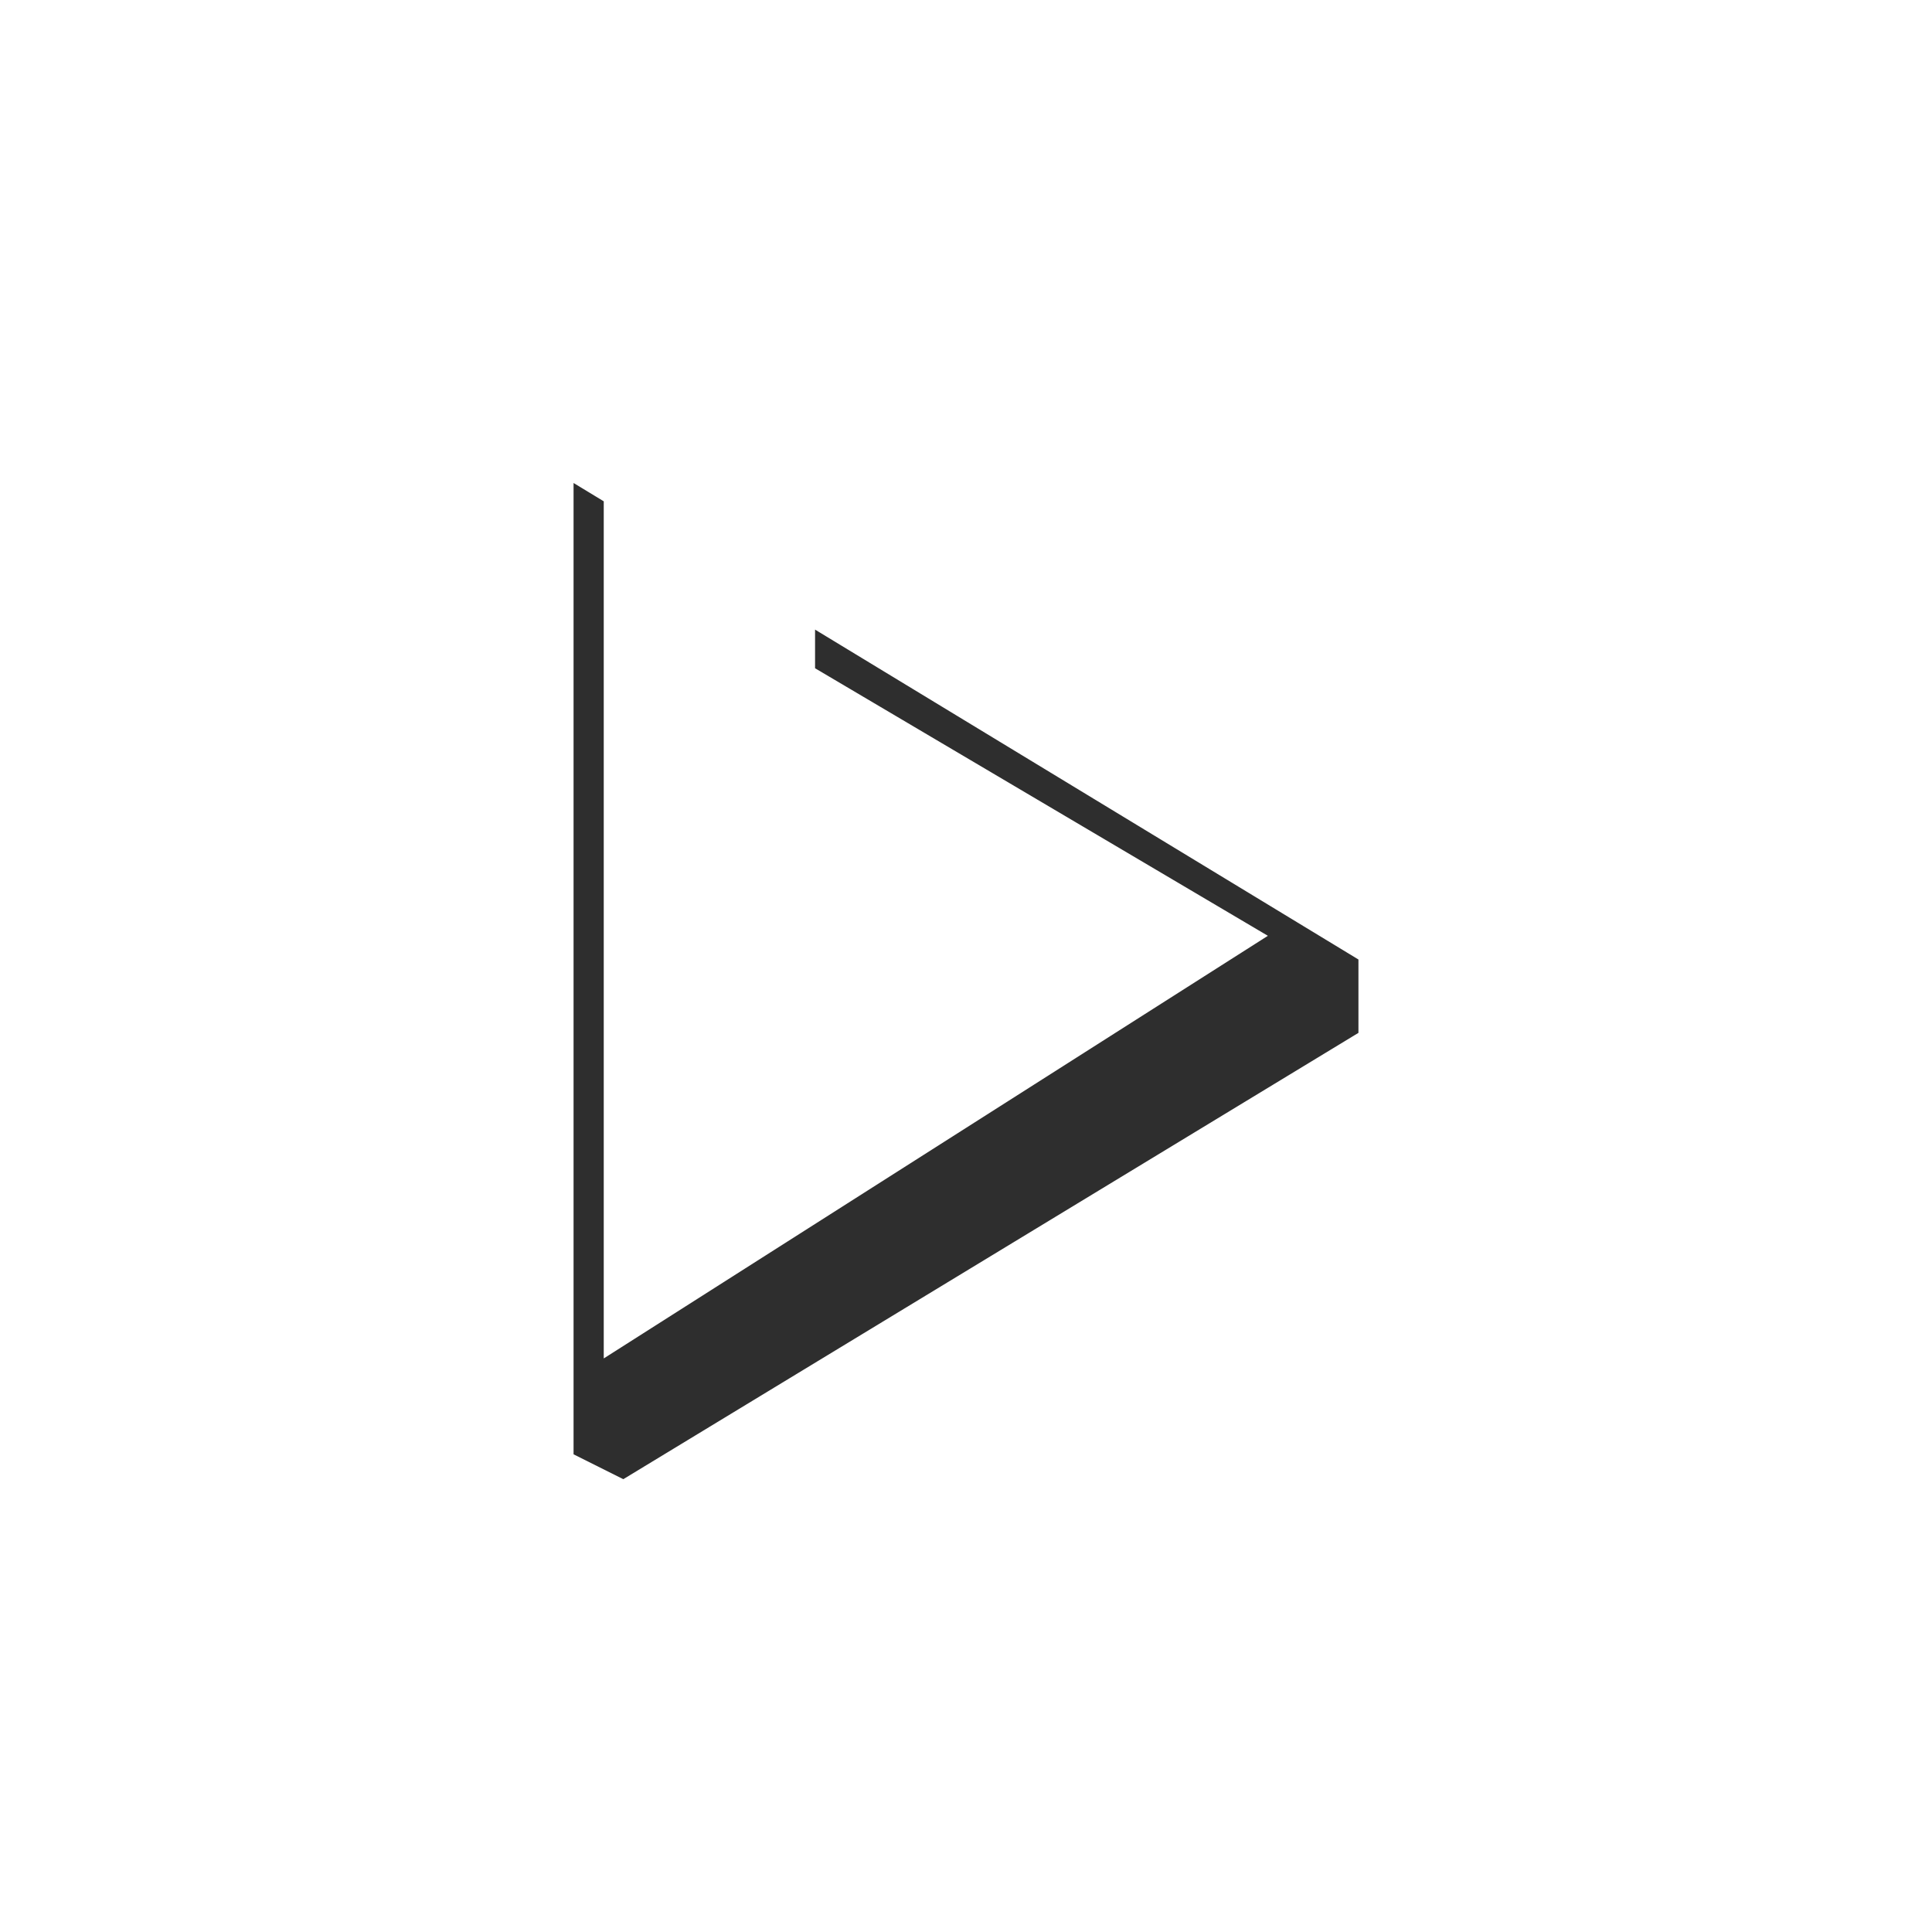
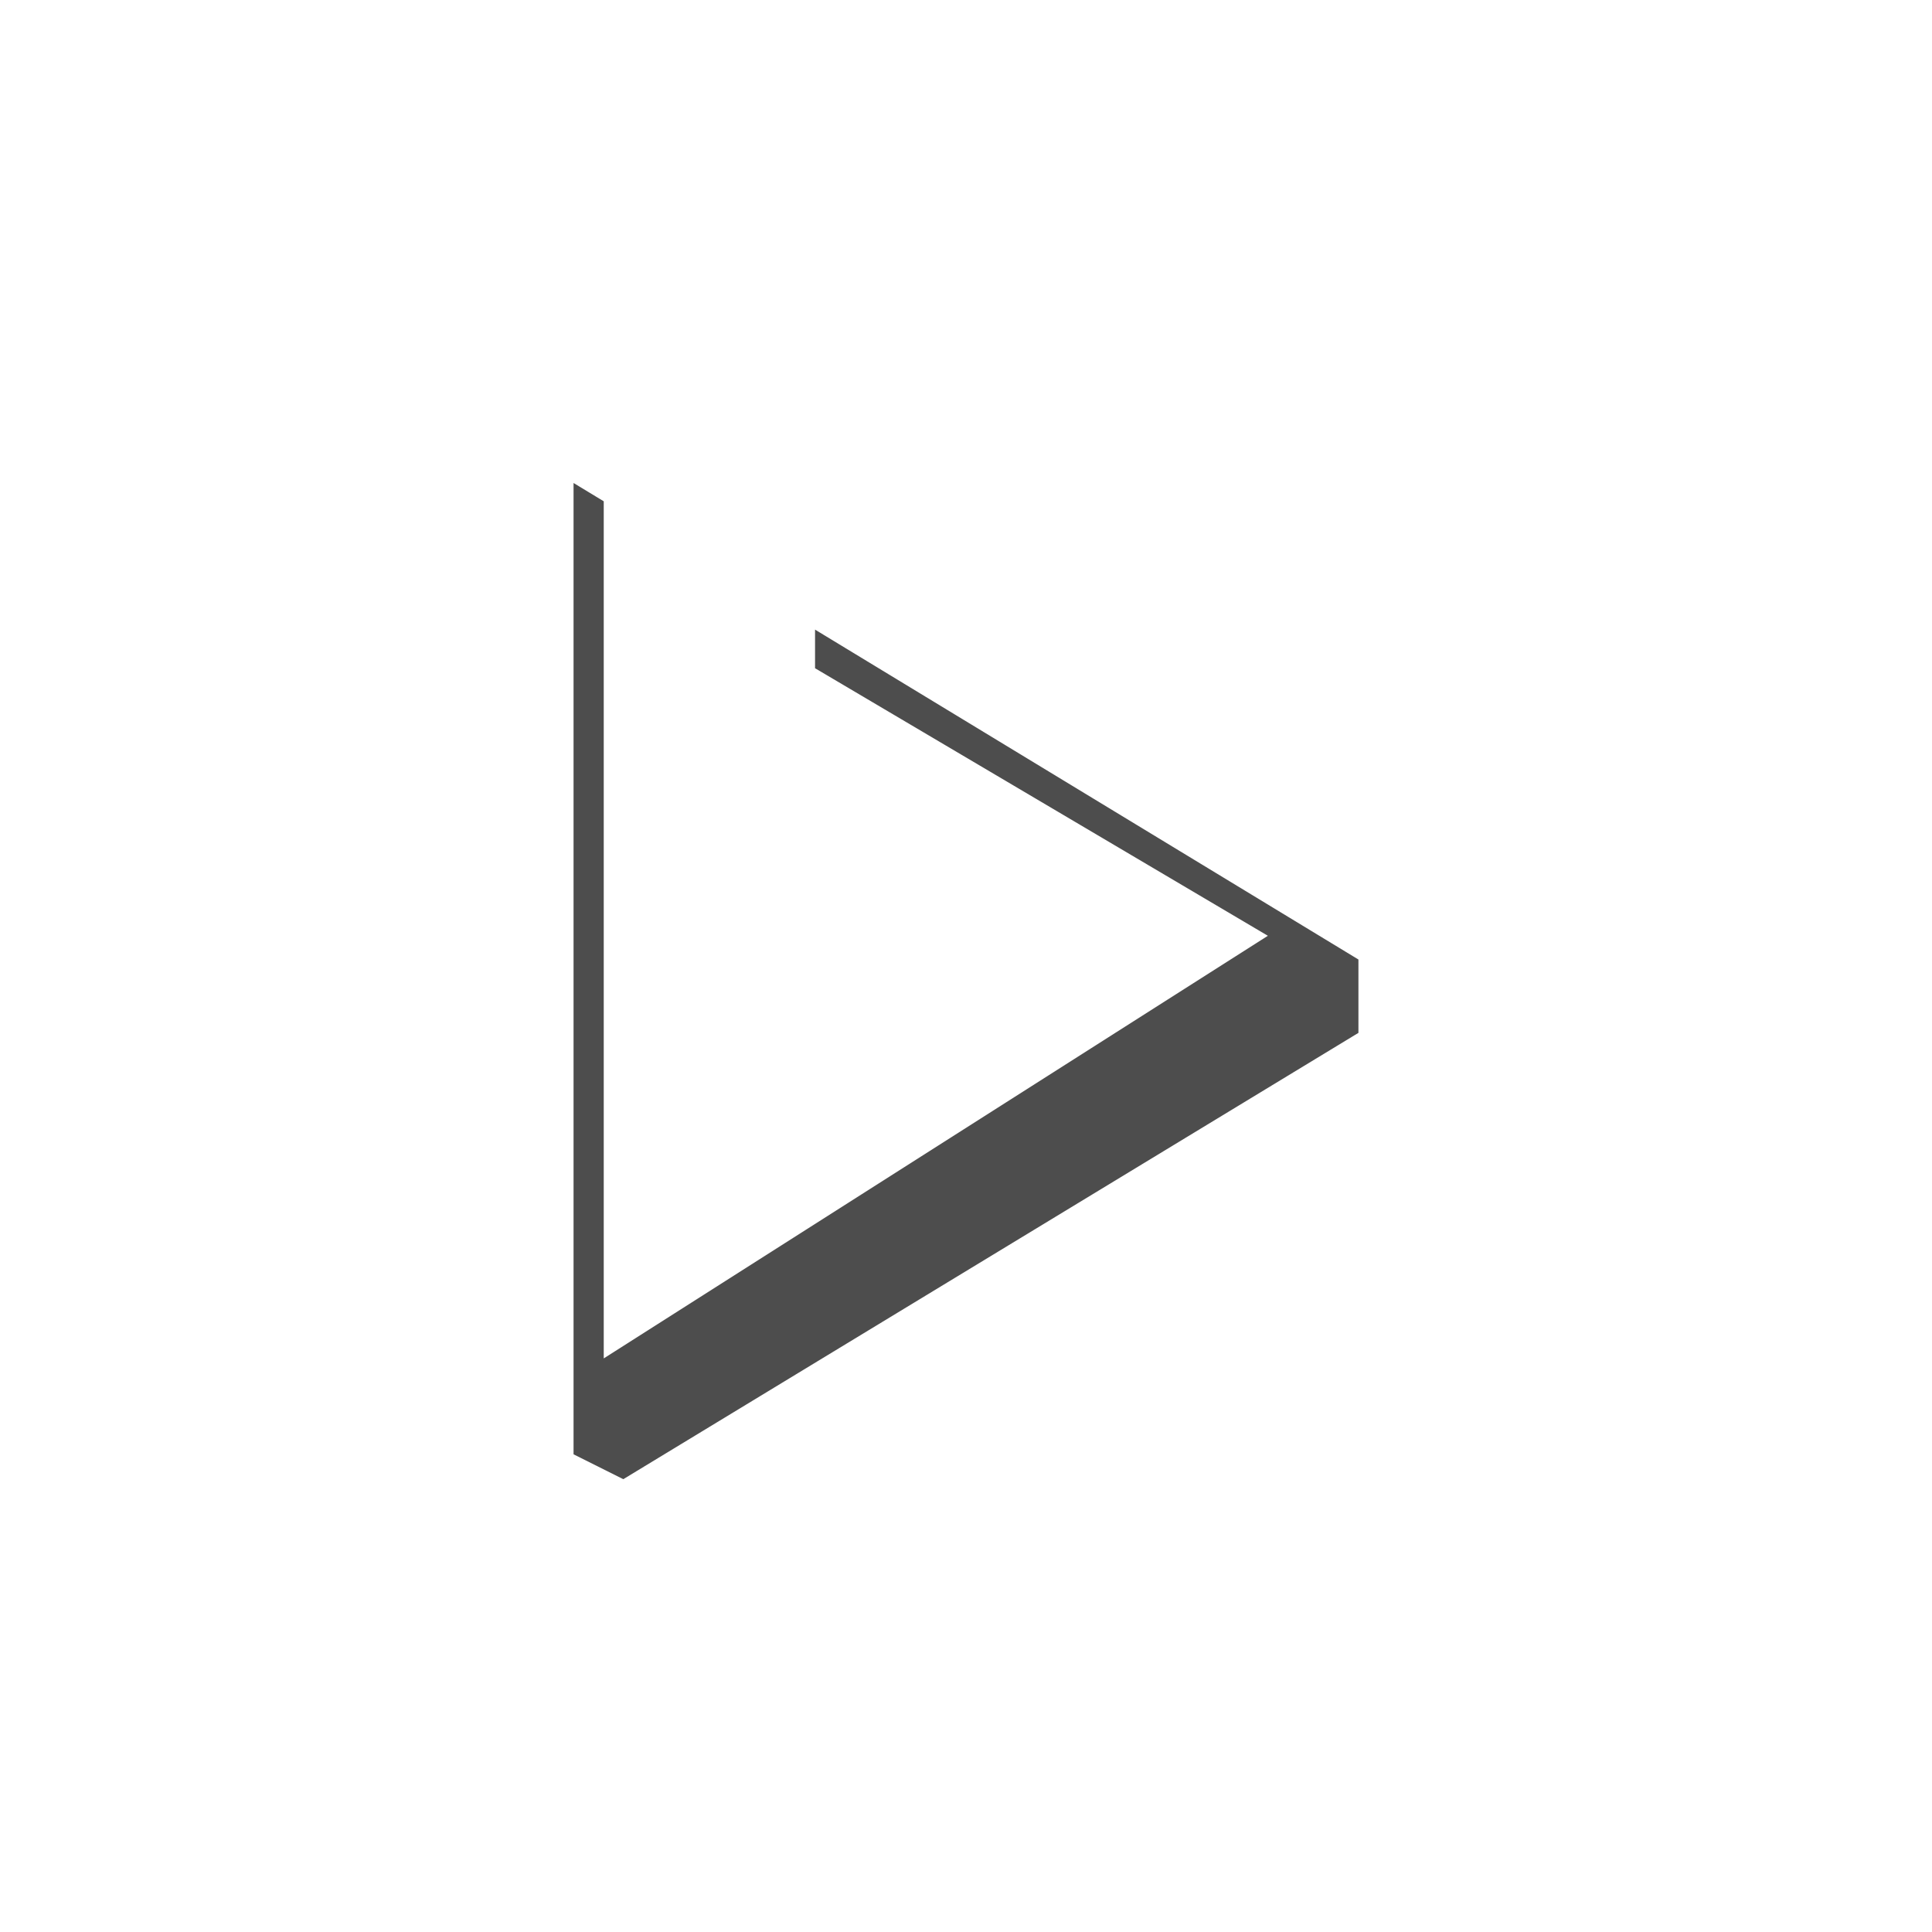
<svg xmlns="http://www.w3.org/2000/svg" width="64" height="64" id="svg5453" version="1.1" viewBox="0 0 64 64">
-   <defs id="defs5455" />
+   <defs id="defs3051">
+     <style type="text/css" id="current-color-scheme">
+         .ColorScheme-Text {
+         color:#4d4d4d;
+         }
+         </style>
+   </defs>
  <g id="layer1" transform="translate(-384.5714,-483.798)">
-     <g transform="translate(392.5714,-511.5642)" id="layer1-5" style="fill:#2e2e2e;fill-opacity:1">
-       <path id="path4211" transform="translate(0,1004.362)" d="M 11,7 11,39.176 12.648,40 37,25.215 37,22.785 19,11.857 19,13.137 34,22 12,36 12,22 12,9 12,7.607 11,7 Z" style="fill:#2e2e2e;fill-opacity:1;fill-rule:evenodd;stroke:none;stroke-width:1px;stroke-linecap:butt;stroke-linejoin:miter;stroke-opacity:1" />
-     </g>
+     <path style="fill:currentColor;fill-opacity:1;stroke:none" class="ColorScheme-Text" d="m 403.571,499.798 v 32.176 l 1.648,0.824 24.352,-14.785 v -2.43 l -18,-10.928 v 1.279 l 15,8.863 -22,14 v -14 -13 -1.393 z" id="path4211" />
  </g>
</svg>
